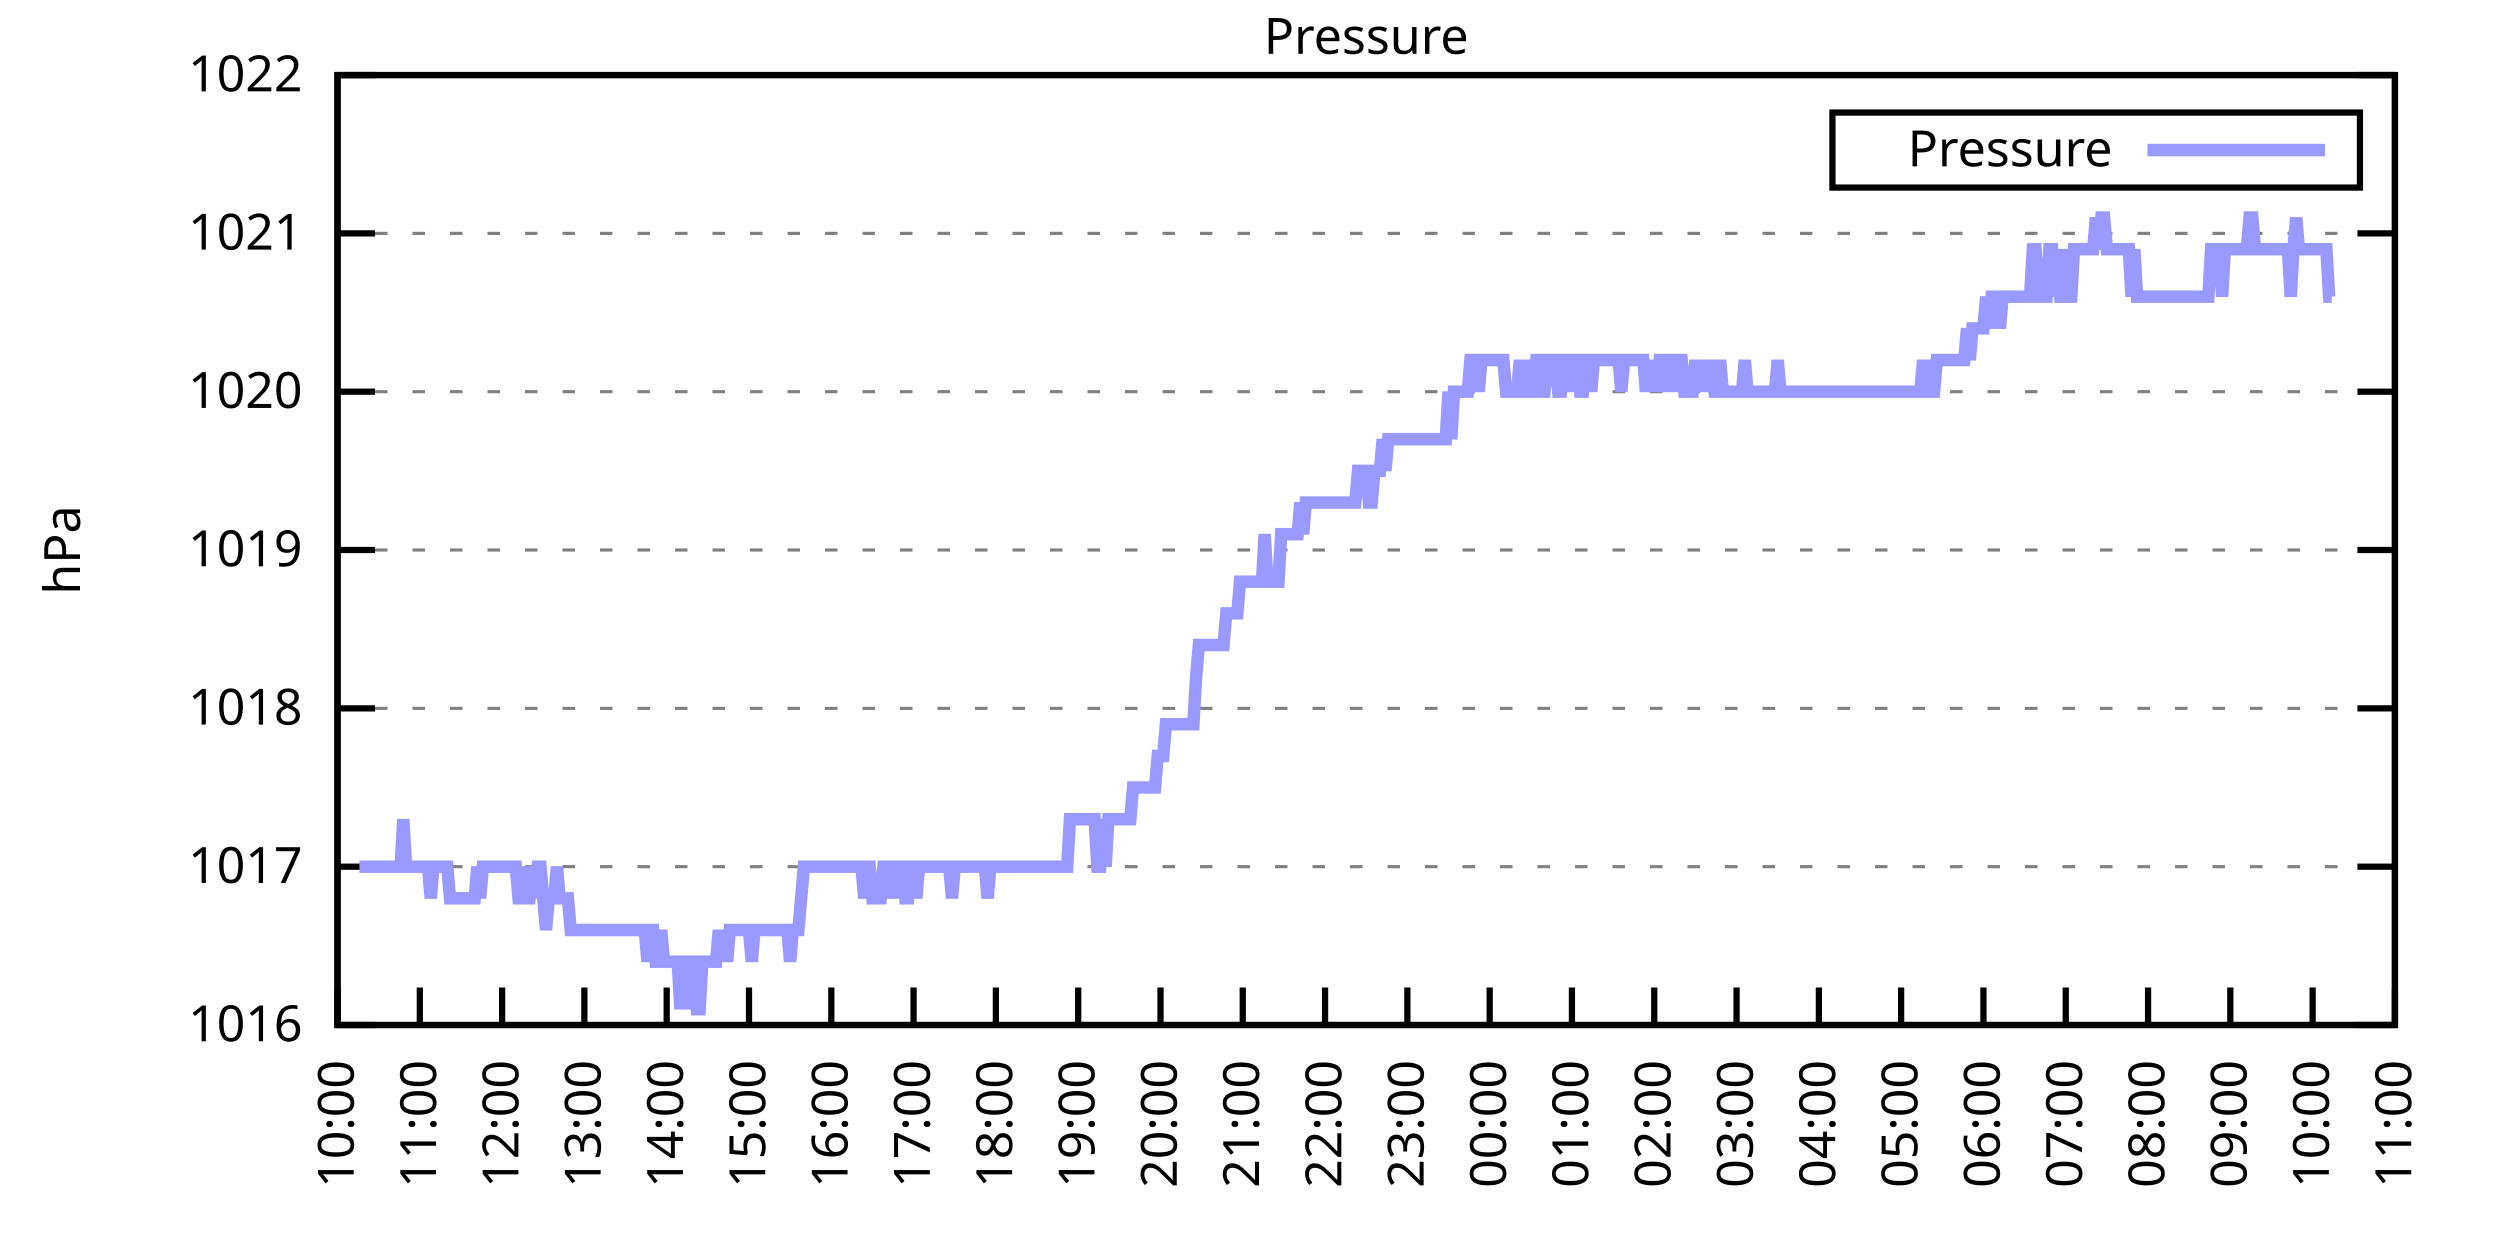
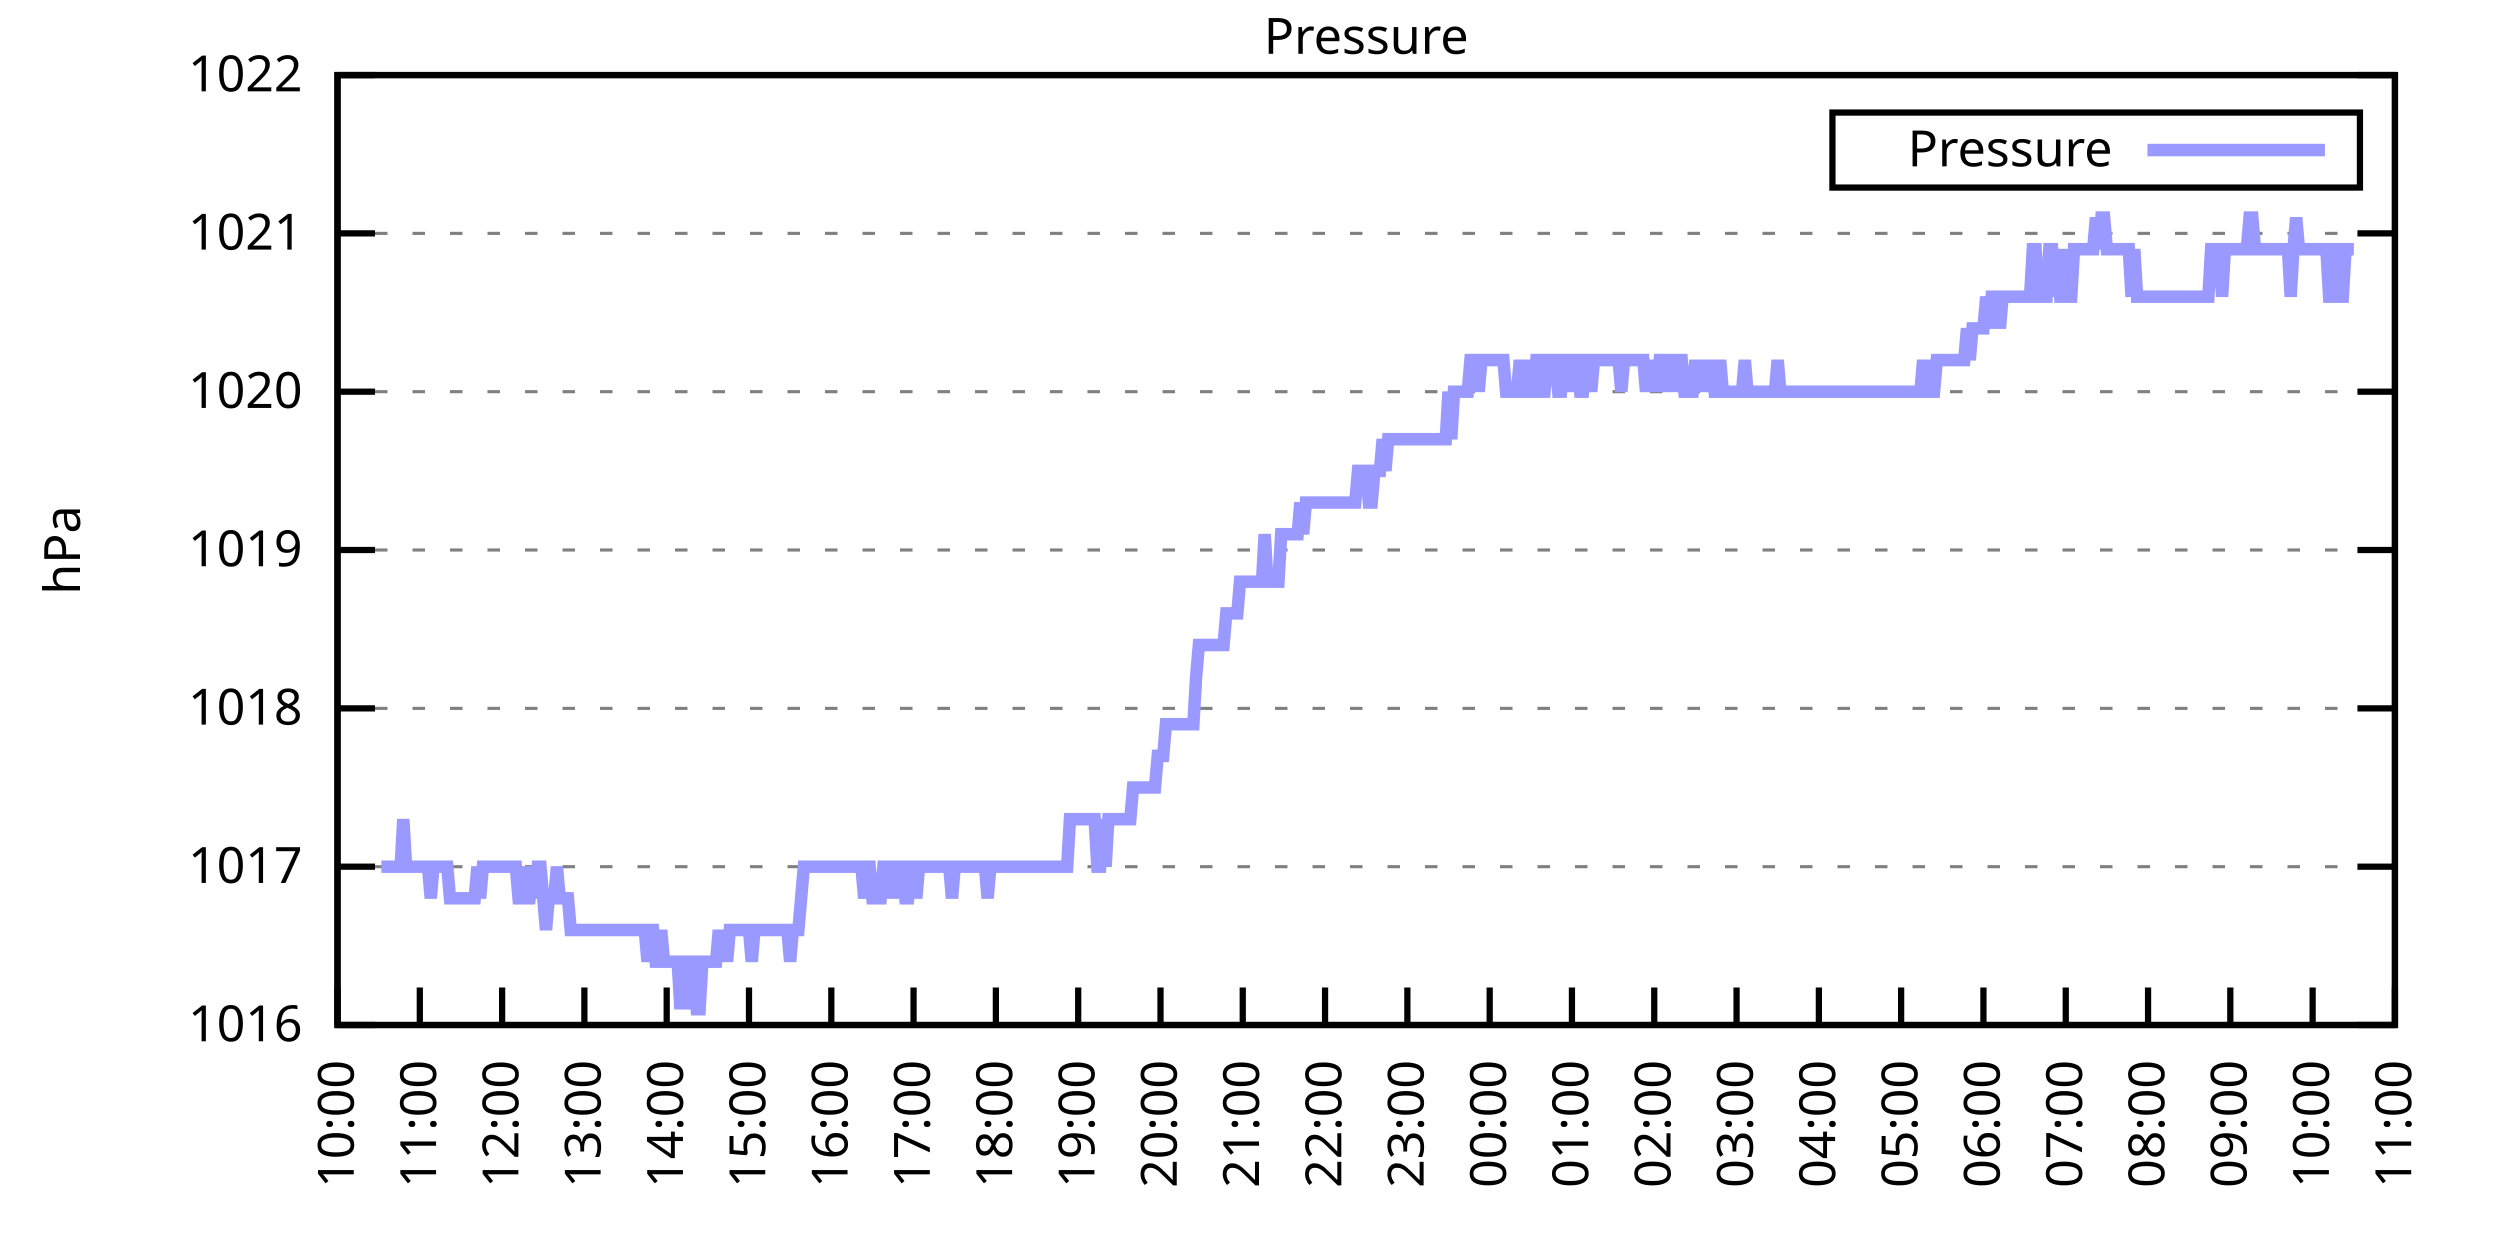
<svg xmlns="http://www.w3.org/2000/svg" xmlns:xlink="http://www.w3.org/1999/xlink" width="400" height="200" viewBox="0 0 400 200">
  <g id="gnuplot_canvas">
    <rect x="0" y="0" width="400" height="200" fill="none" />
    <defs>
      <circle id="gpDot" r="0.5" stroke-width="0.5" stroke="currentColor" />
      <path id="gpPt0" stroke-width="0.333" stroke="currentColor" d="M-1,0 h2 M0,-1 v2" />
      <path id="gpPt1" stroke-width="0.333" stroke="currentColor" d="M-1,-1 L1,1 M1,-1 L-1,1" />
      <path id="gpPt2" stroke-width="0.333" stroke="currentColor" d="M-1,0 L1,0 M0,-1 L0,1 M-1,-1 L1,1 M-1,1 L1,-1" />
      <rect id="gpPt3" stroke-width="0.333" stroke="currentColor" x="-1" y="-1" width="2" height="2" />
      <rect id="gpPt4" stroke-width="0.333" stroke="currentColor" fill="currentColor" x="-1" y="-1" width="2" height="2" />
      <circle id="gpPt5" stroke-width="0.333" stroke="currentColor" cx="0" cy="0" r="1" />
      <use xlink:href="#gpPt5" id="gpPt6" fill="currentColor" stroke="none" />
      <path id="gpPt7" stroke-width="0.333" stroke="currentColor" d="M0,-1.33 L-1.33,0.67 L1.33,0.67 z" />
      <use xlink:href="#gpPt7" id="gpPt8" fill="currentColor" stroke="none" />
      <use xlink:href="#gpPt7" id="gpPt9" stroke="currentColor" transform="rotate(180)" />
      <use xlink:href="#gpPt9" id="gpPt10" fill="currentColor" stroke="none" />
      <use xlink:href="#gpPt3" id="gpPt11" stroke="currentColor" transform="rotate(45)" />
      <use xlink:href="#gpPt11" id="gpPt12" fill="currentColor" stroke="none" />
      <path id="gpPt13" stroke-width="0.333" stroke="currentColor" d="M0,1.330 L1.265,0.411 L0.782,-1.067 L-0.782,-1.076 L-1.265,0.411 z" />
      <use xlink:href="#gpPt13" id="gpPt14" fill="currentColor" stroke="none" />
      <filter id="textbox" filterUnits="objectBoundingBox" x="0" y="0" height="1" width="1">
        <feFlood flood-color="white" flood-opacity="1" result="bgnd" />
        <feComposite in="SourceGraphic" in2="bgnd" operator="atop" />
      </filter>
      <filter id="greybox" filterUnits="objectBoundingBox" x="0" y="0" height="1" width="1">
        <feFlood flood-color="lightgrey" flood-opacity="1" result="grey" />
        <feComposite in="SourceGraphic" in2="grey" operator="atop" />
      </filter>
    </defs>
    <g fill="none" color="white" stroke="currentColor" stroke-width="1.00" stroke-linecap="butt" stroke-linejoin="miter">
</g>
    <g fill="none" color="black" stroke="currentColor" stroke-width="1.00" stroke-linecap="butt" stroke-linejoin="miter">
      <g stroke="none" shape-rendering="crispEdges">
        <polygon fill="rgb(255, 255, 255)" points="54.00,164.00 383.18,164.00 383.18,12.02 54.00,12.02 " />
      </g>
    </g>
    <g fill="none" color="black" stroke="currentColor" stroke-width="1.00" stroke-linecap="butt" stroke-linejoin="miter">
</g>
    <g fill="none" color="black" stroke="black" stroke-width="0.50" stroke-linecap="butt" stroke-linejoin="miter">
</g>
    <g fill="none" color="gray" stroke="currentColor" stroke-width="0.50" stroke-linecap="butt" stroke-linejoin="miter">
      <path stroke="gray" stroke-dasharray="2,4" class="gridline" d="M54.00,164.00 L383.19,164.00  " />
    </g>
    <g fill="none" color="gray" stroke="gray" stroke-width="1.00" stroke-linecap="butt" stroke-linejoin="miter">
</g>
    <g fill="none" color="black" stroke="currentColor" stroke-width="1.00" stroke-linecap="butt" stroke-linejoin="miter">
      <path stroke="black" d="M54.00,164.00 L60.00,164.00 M383.19,164.00 L377.19,164.00  " />
      <g transform="translate(48.40,166.60)" stroke="none" fill="black" font-family="Sans" font-size="8.00" text-anchor="end">
        <text>
          <tspan font-family="Sans"> 1016</tspan>
        </text>
      </g>
    </g>
    <g fill="none" color="black" stroke="currentColor" stroke-width="1.00" stroke-linecap="butt" stroke-linejoin="miter">
</g>
    <g fill="none" color="black" stroke="black" stroke-width="0.50" stroke-linecap="butt" stroke-linejoin="miter">
</g>
    <g fill="none" color="gray" stroke="currentColor" stroke-width="0.50" stroke-linecap="butt" stroke-linejoin="miter">
      <path stroke="gray" stroke-dasharray="2,4" class="gridline" d="M54.00,138.67 L383.19,138.67  " />
    </g>
    <g fill="none" color="gray" stroke="gray" stroke-width="1.00" stroke-linecap="butt" stroke-linejoin="miter">
</g>
    <g fill="none" color="black" stroke="currentColor" stroke-width="1.00" stroke-linecap="butt" stroke-linejoin="miter">
      <path stroke="black" d="M54.00,138.67 L60.00,138.67 M383.19,138.67 L377.19,138.67  " />
      <g transform="translate(48.40,141.27)" stroke="none" fill="black" font-family="Sans" font-size="8.00" text-anchor="end">
        <text>
          <tspan font-family="Sans"> 1017</tspan>
        </text>
      </g>
    </g>
    <g fill="none" color="black" stroke="currentColor" stroke-width="1.00" stroke-linecap="butt" stroke-linejoin="miter">
</g>
    <g fill="none" color="black" stroke="black" stroke-width="0.50" stroke-linecap="butt" stroke-linejoin="miter">
</g>
    <g fill="none" color="gray" stroke="currentColor" stroke-width="0.50" stroke-linecap="butt" stroke-linejoin="miter">
      <path stroke="gray" stroke-dasharray="2,4" class="gridline" d="M54.00,113.34 L383.19,113.34  " />
    </g>
    <g fill="none" color="gray" stroke="gray" stroke-width="1.00" stroke-linecap="butt" stroke-linejoin="miter">
</g>
    <g fill="none" color="black" stroke="currentColor" stroke-width="1.00" stroke-linecap="butt" stroke-linejoin="miter">
      <path stroke="black" d="M54.00,113.34 L60.00,113.34 M383.19,113.34 L377.19,113.34  " />
      <g transform="translate(48.40,115.94)" stroke="none" fill="black" font-family="Sans" font-size="8.00" text-anchor="end">
        <text>
          <tspan font-family="Sans"> 1018</tspan>
        </text>
      </g>
    </g>
    <g fill="none" color="black" stroke="currentColor" stroke-width="1.00" stroke-linecap="butt" stroke-linejoin="miter">
</g>
    <g fill="none" color="black" stroke="black" stroke-width="0.50" stroke-linecap="butt" stroke-linejoin="miter">
</g>
    <g fill="none" color="gray" stroke="currentColor" stroke-width="0.50" stroke-linecap="butt" stroke-linejoin="miter">
      <path stroke="gray" stroke-dasharray="2,4" class="gridline" d="M54.00,88.00 L383.19,88.00  " />
    </g>
    <g fill="none" color="gray" stroke="gray" stroke-width="1.00" stroke-linecap="butt" stroke-linejoin="miter">
</g>
    <g fill="none" color="black" stroke="currentColor" stroke-width="1.00" stroke-linecap="butt" stroke-linejoin="miter">
      <path stroke="black" d="M54.00,88.00 L60.00,88.00 M383.19,88.00 L377.19,88.00  " />
      <g transform="translate(48.40,90.60)" stroke="none" fill="black" font-family="Sans" font-size="8.00" text-anchor="end">
        <text>
          <tspan font-family="Sans"> 1019</tspan>
        </text>
      </g>
    </g>
    <g fill="none" color="black" stroke="currentColor" stroke-width="1.00" stroke-linecap="butt" stroke-linejoin="miter">
</g>
    <g fill="none" color="black" stroke="black" stroke-width="0.50" stroke-linecap="butt" stroke-linejoin="miter">
</g>
    <g fill="none" color="gray" stroke="currentColor" stroke-width="0.50" stroke-linecap="butt" stroke-linejoin="miter">
      <path stroke="gray" stroke-dasharray="2,4" class="gridline" d="M54.00,62.67 L383.19,62.67  " />
    </g>
    <g fill="none" color="gray" stroke="gray" stroke-width="1.00" stroke-linecap="butt" stroke-linejoin="miter">
</g>
    <g fill="none" color="black" stroke="currentColor" stroke-width="1.00" stroke-linecap="butt" stroke-linejoin="miter">
      <path stroke="black" d="M54.00,62.67 L60.00,62.67 M383.19,62.67 L377.19,62.67  " />
      <g transform="translate(48.40,65.27)" stroke="none" fill="black" font-family="Sans" font-size="8.00" text-anchor="end">
        <text>
          <tspan font-family="Sans"> 1020</tspan>
        </text>
      </g>
    </g>
    <g fill="none" color="black" stroke="currentColor" stroke-width="1.00" stroke-linecap="butt" stroke-linejoin="miter">
</g>
    <g fill="none" color="black" stroke="black" stroke-width="0.50" stroke-linecap="butt" stroke-linejoin="miter">
</g>
    <g fill="none" color="gray" stroke="currentColor" stroke-width="0.50" stroke-linecap="butt" stroke-linejoin="miter">
      <path stroke="gray" stroke-dasharray="2,4" class="gridline" d="M54.00,37.34 L383.19,37.34  " />
    </g>
    <g fill="none" color="gray" stroke="gray" stroke-width="1.00" stroke-linecap="butt" stroke-linejoin="miter">
</g>
    <g fill="none" color="black" stroke="currentColor" stroke-width="1.00" stroke-linecap="butt" stroke-linejoin="miter">
      <path stroke="black" d="M54.00,37.34 L60.00,37.34 M383.19,37.34 L377.19,37.34  " />
      <g transform="translate(48.40,39.94)" stroke="none" fill="black" font-family="Sans" font-size="8.00" text-anchor="end">
        <text>
          <tspan font-family="Sans"> 1021</tspan>
        </text>
      </g>
    </g>
    <g fill="none" color="black" stroke="currentColor" stroke-width="1.00" stroke-linecap="butt" stroke-linejoin="miter">
</g>
    <g fill="none" color="black" stroke="black" stroke-width="0.50" stroke-linecap="butt" stroke-linejoin="miter">
</g>
    <g fill="none" color="gray" stroke="currentColor" stroke-width="0.50" stroke-linecap="butt" stroke-linejoin="miter">
      <path stroke="gray" stroke-dasharray="2,4" class="gridline" d="M54.00,12.01 L383.19,12.01  " />
    </g>
    <g fill="none" color="gray" stroke="gray" stroke-width="1.00" stroke-linecap="butt" stroke-linejoin="miter">
</g>
    <g fill="none" color="black" stroke="currentColor" stroke-width="1.00" stroke-linecap="butt" stroke-linejoin="miter">
      <path stroke="black" d="M54.00,12.01 L60.00,12.01 M383.19,12.01 L377.19,12.01  " />
      <g transform="translate(48.40,14.61)" stroke="none" fill="black" font-family="Sans" font-size="8.00" text-anchor="end">
        <text>
          <tspan font-family="Sans"> 1022</tspan>
        </text>
      </g>
    </g>
    <g fill="none" color="black" stroke="currentColor" stroke-width="1.00" stroke-linecap="butt" stroke-linejoin="miter">
      <path stroke="black" d="M54.00,164.00 L54.00,158.00  " />
      <g transform="translate(56.60,169.60) rotate(270.00)" stroke="none" fill="black" font-family="Sans" font-size="8.00" text-anchor="end">
        <text>
          <tspan font-family="Sans">10:00</tspan>
        </text>
      </g>
    </g>
    <g fill="none" color="black" stroke="currentColor" stroke-width="1.00" stroke-linecap="butt" stroke-linejoin="miter">
      <path stroke="black" d="M67.17,164.00 L67.17,158.00  " />
      <g transform="translate(69.77,169.60) rotate(270.00)" stroke="none" fill="black" font-family="Sans" font-size="8.00" text-anchor="end">
        <text>
          <tspan font-family="Sans">11:00</tspan>
        </text>
      </g>
    </g>
    <g fill="none" color="black" stroke="currentColor" stroke-width="1.00" stroke-linecap="butt" stroke-linejoin="miter">
      <path stroke="black" d="M80.34,164.00 L80.34,158.00  " />
      <g transform="translate(82.94,169.60) rotate(270.00)" stroke="none" fill="black" font-family="Sans" font-size="8.00" text-anchor="end">
        <text>
          <tspan font-family="Sans">12:00</tspan>
        </text>
      </g>
    </g>
    <g fill="none" color="black" stroke="currentColor" stroke-width="1.00" stroke-linecap="butt" stroke-linejoin="miter">
      <path stroke="black" d="M93.50,164.00 L93.50,158.00  " />
      <g transform="translate(96.10,169.60) rotate(270.00)" stroke="none" fill="black" font-family="Sans" font-size="8.00" text-anchor="end">
        <text>
          <tspan font-family="Sans">13:00</tspan>
        </text>
      </g>
    </g>
    <g fill="none" color="black" stroke="currentColor" stroke-width="1.00" stroke-linecap="butt" stroke-linejoin="miter">
      <path stroke="black" d="M106.67,164.00 L106.67,158.00  " />
      <g transform="translate(109.27,169.60) rotate(270.00)" stroke="none" fill="black" font-family="Sans" font-size="8.00" text-anchor="end">
        <text>
          <tspan font-family="Sans">14:00</tspan>
        </text>
      </g>
    </g>
    <g fill="none" color="black" stroke="currentColor" stroke-width="1.00" stroke-linecap="butt" stroke-linejoin="miter">
      <path stroke="black" d="M119.84,164.00 L119.84,158.00  " />
      <g transform="translate(122.44,169.60) rotate(270.00)" stroke="none" fill="black" font-family="Sans" font-size="8.00" text-anchor="end">
        <text>
          <tspan font-family="Sans">15:00</tspan>
        </text>
      </g>
    </g>
    <g fill="none" color="black" stroke="currentColor" stroke-width="1.00" stroke-linecap="butt" stroke-linejoin="miter">
      <path stroke="black" d="M133.01,164.00 L133.01,158.00  " />
      <g transform="translate(135.61,169.60) rotate(270.00)" stroke="none" fill="black" font-family="Sans" font-size="8.00" text-anchor="end">
        <text>
          <tspan font-family="Sans">16:00</tspan>
        </text>
      </g>
    </g>
    <g fill="none" color="black" stroke="currentColor" stroke-width="1.00" stroke-linecap="butt" stroke-linejoin="miter">
      <path stroke="black" d="M146.17,164.00 L146.17,158.00  " />
      <g transform="translate(148.77,169.60) rotate(270.00)" stroke="none" fill="black" font-family="Sans" font-size="8.00" text-anchor="end">
        <text>
          <tspan font-family="Sans">17:00</tspan>
        </text>
      </g>
    </g>
    <g fill="none" color="black" stroke="currentColor" stroke-width="1.00" stroke-linecap="butt" stroke-linejoin="miter">
      <path stroke="black" d="M159.34,164.00 L159.34,158.00  " />
      <g transform="translate(161.94,169.60) rotate(270.00)" stroke="none" fill="black" font-family="Sans" font-size="8.00" text-anchor="end">
        <text>
          <tspan font-family="Sans">18:00</tspan>
        </text>
      </g>
    </g>
    <g fill="none" color="black" stroke="currentColor" stroke-width="1.00" stroke-linecap="butt" stroke-linejoin="miter">
      <path stroke="black" d="M172.51,164.00 L172.51,158.00  " />
      <g transform="translate(175.11,169.60) rotate(270.00)" stroke="none" fill="black" font-family="Sans" font-size="8.00" text-anchor="end">
        <text>
          <tspan font-family="Sans">19:00</tspan>
        </text>
      </g>
    </g>
    <g fill="none" color="black" stroke="currentColor" stroke-width="1.00" stroke-linecap="butt" stroke-linejoin="miter">
      <path stroke="black" d="M185.68,164.00 L185.68,158.00  " />
      <g transform="translate(188.28,169.60) rotate(270.00)" stroke="none" fill="black" font-family="Sans" font-size="8.00" text-anchor="end">
        <text>
          <tspan font-family="Sans">20:00</tspan>
        </text>
      </g>
    </g>
    <g fill="none" color="black" stroke="currentColor" stroke-width="1.00" stroke-linecap="butt" stroke-linejoin="miter">
      <path stroke="black" d="M198.84,164.00 L198.84,158.00  " />
      <g transform="translate(201.44,169.60) rotate(270.00)" stroke="none" fill="black" font-family="Sans" font-size="8.00" text-anchor="end">
        <text>
          <tspan font-family="Sans">21:00</tspan>
        </text>
      </g>
    </g>
    <g fill="none" color="black" stroke="currentColor" stroke-width="1.00" stroke-linecap="butt" stroke-linejoin="miter">
      <path stroke="black" d="M212.01,164.00 L212.01,158.00  " />
      <g transform="translate(214.61,169.60) rotate(270.00)" stroke="none" fill="black" font-family="Sans" font-size="8.00" text-anchor="end">
        <text>
          <tspan font-family="Sans">22:00</tspan>
        </text>
      </g>
    </g>
    <g fill="none" color="black" stroke="currentColor" stroke-width="1.00" stroke-linecap="butt" stroke-linejoin="miter">
      <path stroke="black" d="M225.18,164.00 L225.18,158.00  " />
      <g transform="translate(227.78,169.60) rotate(270.00)" stroke="none" fill="black" font-family="Sans" font-size="8.00" text-anchor="end">
        <text>
          <tspan font-family="Sans">23:00</tspan>
        </text>
      </g>
    </g>
    <g fill="none" color="black" stroke="currentColor" stroke-width="1.00" stroke-linecap="butt" stroke-linejoin="miter">
      <path stroke="black" d="M238.35,164.00 L238.35,158.00  " />
      <g transform="translate(240.95,169.60) rotate(270.00)" stroke="none" fill="black" font-family="Sans" font-size="8.00" text-anchor="end">
        <text>
          <tspan font-family="Sans">00:00</tspan>
        </text>
      </g>
    </g>
    <g fill="none" color="black" stroke="currentColor" stroke-width="1.00" stroke-linecap="butt" stroke-linejoin="miter">
      <path stroke="black" d="M251.51,164.00 L251.51,158.00  " />
      <g transform="translate(254.11,169.60) rotate(270.00)" stroke="none" fill="black" font-family="Sans" font-size="8.00" text-anchor="end">
        <text>
          <tspan font-family="Sans">01:00</tspan>
        </text>
      </g>
    </g>
    <g fill="none" color="black" stroke="currentColor" stroke-width="1.00" stroke-linecap="butt" stroke-linejoin="miter">
      <path stroke="black" d="M264.68,164.00 L264.68,158.00  " />
      <g transform="translate(267.28,169.60) rotate(270.00)" stroke="none" fill="black" font-family="Sans" font-size="8.00" text-anchor="end">
        <text>
          <tspan font-family="Sans">02:00</tspan>
        </text>
      </g>
    </g>
    <g fill="none" color="black" stroke="currentColor" stroke-width="1.00" stroke-linecap="butt" stroke-linejoin="miter">
      <path stroke="black" d="M277.85,164.00 L277.85,158.00  " />
      <g transform="translate(280.45,169.60) rotate(270.00)" stroke="none" fill="black" font-family="Sans" font-size="8.00" text-anchor="end">
        <text>
          <tspan font-family="Sans">03:00</tspan>
        </text>
      </g>
    </g>
    <g fill="none" color="black" stroke="currentColor" stroke-width="1.00" stroke-linecap="butt" stroke-linejoin="miter">
      <path stroke="black" d="M291.02,164.00 L291.02,158.00  " />
      <g transform="translate(293.62,169.60) rotate(270.00)" stroke="none" fill="black" font-family="Sans" font-size="8.00" text-anchor="end">
        <text>
          <tspan font-family="Sans">04:00</tspan>
        </text>
      </g>
    </g>
    <g fill="none" color="black" stroke="currentColor" stroke-width="1.00" stroke-linecap="butt" stroke-linejoin="miter">
      <path stroke="black" d="M304.18,164.00 L304.18,158.00  " />
      <g transform="translate(306.78,169.60) rotate(270.00)" stroke="none" fill="black" font-family="Sans" font-size="8.00" text-anchor="end">
        <text>
          <tspan font-family="Sans">05:00</tspan>
        </text>
      </g>
    </g>
    <g fill="none" color="black" stroke="currentColor" stroke-width="1.00" stroke-linecap="butt" stroke-linejoin="miter">
      <path stroke="black" d="M317.35,164.00 L317.35,158.00  " />
      <g transform="translate(319.95,169.60) rotate(270.00)" stroke="none" fill="black" font-family="Sans" font-size="8.00" text-anchor="end">
        <text>
          <tspan font-family="Sans">06:00</tspan>
        </text>
      </g>
    </g>
    <g fill="none" color="black" stroke="currentColor" stroke-width="1.00" stroke-linecap="butt" stroke-linejoin="miter">
      <path stroke="black" d="M330.52,164.00 L330.52,158.00  " />
      <g transform="translate(333.12,169.60) rotate(270.00)" stroke="none" fill="black" font-family="Sans" font-size="8.00" text-anchor="end">
        <text>
          <tspan font-family="Sans">07:00</tspan>
        </text>
      </g>
    </g>
    <g fill="none" color="black" stroke="currentColor" stroke-width="1.00" stroke-linecap="butt" stroke-linejoin="miter">
      <path stroke="black" d="M343.69,164.00 L343.69,158.00  " />
      <g transform="translate(346.29,169.60) rotate(270.00)" stroke="none" fill="black" font-family="Sans" font-size="8.00" text-anchor="end">
        <text>
          <tspan font-family="Sans">08:00</tspan>
        </text>
      </g>
    </g>
    <g fill="none" color="black" stroke="currentColor" stroke-width="1.00" stroke-linecap="butt" stroke-linejoin="miter">
      <path stroke="black" d="M356.85,164.00 L356.85,158.00  " />
      <g transform="translate(359.45,169.60) rotate(270.00)" stroke="none" fill="black" font-family="Sans" font-size="8.00" text-anchor="end">
        <text>
          <tspan font-family="Sans">09:00</tspan>
        </text>
      </g>
    </g>
    <g fill="none" color="black" stroke="currentColor" stroke-width="1.00" stroke-linecap="butt" stroke-linejoin="miter">
      <path stroke="black" d="M370.02,164.00 L370.02,158.00  " />
      <g transform="translate(372.62,169.60) rotate(270.00)" stroke="none" fill="black" font-family="Sans" font-size="8.00" text-anchor="end">
        <text>
          <tspan font-family="Sans">10:00</tspan>
        </text>
      </g>
    </g>
    <g fill="none" color="black" stroke="currentColor" stroke-width="1.00" stroke-linecap="butt" stroke-linejoin="miter">
      <path stroke="black" d="M383.19,164.00 L383.19,158.00  " />
      <g transform="translate(385.79,169.60) rotate(270.00)" stroke="none" fill="black" font-family="Sans" font-size="8.00" text-anchor="end">
        <text>
          <tspan font-family="Sans">11:00</tspan>
        </text>
      </g>
    </g>
    <g fill="none" color="black" stroke="currentColor" stroke-width="1.00" stroke-linecap="butt" stroke-linejoin="miter">
</g>
    <g fill="none" color="black" stroke="currentColor" stroke-width="1.00" stroke-linecap="butt" stroke-linejoin="miter">
      <path stroke="black" d="M54.00,12.01 L54.00,164.00 L383.19,164.00 L383.19,12.01 L54.00,12.01 Z  " />
    </g>
    <g fill="none" color="black" stroke="currentColor" stroke-width="1.00" stroke-linecap="butt" stroke-linejoin="miter">
</g>
    <g fill="none" color="black" stroke="currentColor" stroke-width="1.00" stroke-linecap="butt" stroke-linejoin="miter">
      <path stroke="black" d="M293.19,30.01 L293.19,18.01 L377.59,18.01 L377.59,30.01 L293.19,30.01 Z  " />
    </g>
    <g id="Pressure_plot_1">
      <g fill="none" color="white" stroke="black" stroke-width="2.00" stroke-linecap="butt" stroke-linejoin="miter">
</g>
      <g fill="none" color="black" stroke="currentColor" stroke-width="2.00" stroke-linecap="butt" stroke-linejoin="miter">
        <g transform="translate(337.99,26.61)" stroke="none" fill="black" font-family="Sans" font-size="8.00" text-anchor="end">
          <text>
            <tspan font-family="Sans">Pressure</tspan>
          </text>
        </g>
      </g>
      <g fill="none" color="black" stroke="currentColor" stroke-width="2.00" stroke-linecap="butt" stroke-linejoin="miter">
-         <path stroke="rgb(153, 153, 255)" d="M343.59,24.01 L371.99,24.01 M57.51,138.67 L57.95,138.67 L58.39,138.67 L58.83,138.67 L59.27,138.67 L59.71,138.67   L60.14,138.67 L60.58,138.67 L61.02,138.67 L61.46,138.67 L61.90,138.67 L62.34,138.67 L62.78,138.67 L63.22,138.67   L63.66,138.67 L64.10,138.67 L64.53,131.07 L64.97,138.67 L65.41,138.67 L65.85,138.67 L66.29,138.67 L66.73,138.67   L67.17,138.67 L67.61,138.67 L68.05,138.67 L68.48,138.67 L68.92,143.73 L69.36,138.67 L69.80,138.67 L70.24,138.67   L70.68,138.67 L71.12,138.67 L71.56,138.67 L72.00,143.73 L72.43,143.73 L72.87,143.73 L73.31,143.73 L73.75,143.73   L74.19,143.73 L74.63,143.73 L75.07,143.73 L75.51,143.73 L75.95,143.73 L76.38,138.67 L76.82,143.73 L77.26,138.67   L77.70,138.67 L78.14,138.67 L78.58,138.67 L79.02,138.67 L79.46,138.67 L79.90,138.67 L80.34,138.67 L80.77,138.67   L81.21,138.67 L81.65,138.67 L82.09,138.67 L82.53,138.67 L82.97,143.73 L83.41,143.73 L83.85,138.67 L84.29,143.73   L84.72,143.73 L85.16,138.67 L85.60,143.73 L86.04,138.67 L86.48,138.67 L86.92,143.73 L87.36,148.80 L87.80,143.73   L88.24,143.73 L88.67,143.73 L89.11,138.67 L89.55,143.73 L89.99,143.73 L90.43,143.73 L90.87,143.73 L91.31,148.80   L91.75,148.80 L92.19,148.80 L92.62,148.80 L93.06,148.80 L93.50,148.80 L93.94,148.80 L94.38,148.80 L94.82,148.80   L95.26,148.80 L95.70,148.80 L96.14,148.80 L96.58,148.80 L97.01,148.80 L97.45,148.80 L97.89,148.80 L98.33,148.80   L98.77,148.80 L99.21,148.80 L99.65,148.80 L100.09,148.80 L100.53,148.80 L100.96,148.80 L101.40,148.80 L101.84,148.80   L102.28,148.80 L102.72,148.80 L103.16,148.80 L103.60,153.87 L104.04,148.80 L104.48,148.80 L104.91,153.87 L105.35,153.87   L105.79,148.80 L106.23,153.87 L106.67,153.87 L107.11,153.87 L107.55,153.87 L107.99,153.87 L108.43,153.87 L108.87,161.47   L109.30,153.87 L109.74,161.47 L110.18,153.87 L110.62,153.87 L111.06,153.87 L111.50,161.47 L111.94,161.47 L112.38,153.87   L112.82,153.87 L113.25,153.87 L113.69,153.87 L114.13,153.87 L114.57,153.87 L115.01,148.80 L115.45,153.87 L115.89,148.80   L116.33,153.87 L116.77,148.80 L117.20,148.80 L117.64,148.80 L118.08,148.80 L118.52,148.80 L118.96,148.80 L119.40,148.80   L119.84,148.80 L120.28,153.87 L120.72,148.80 L121.15,148.80 L121.59,148.80 L122.03,148.80 L122.47,148.80 L122.91,148.80   L123.35,148.80 L123.79,148.80 L124.23,148.80 L124.67,148.80 L125.11,148.80 L125.54,148.80 L125.98,148.80 L126.42,153.87   L126.86,148.80 L127.30,148.80 L127.74,148.80 L128.18,143.73 L128.62,138.67 L129.06,138.67 L129.49,138.67 L129.93,138.67   L130.37,138.67 L130.81,138.67 L131.25,138.67 L131.69,138.67 L132.13,138.67 L132.57,138.67 L133.01,138.67 L133.44,138.67   L133.88,138.67 L134.32,138.67 L134.76,138.67 L135.20,138.67 L135.64,138.67 L136.08,138.67 L136.52,138.67 L136.96,138.67   L137.39,138.67 L137.83,138.67 L138.27,143.73 L138.71,138.67 L139.15,138.67 L139.59,143.73 L140.03,143.73 L140.47,143.73   L140.91,143.73 L141.35,138.67 L141.78,138.67 L142.22,143.73 L142.66,138.67 L143.10,138.67 L143.54,143.73 L143.98,138.67   L144.42,138.67 L144.86,143.73 L145.30,143.73 L145.73,138.67 L146.17,138.67 L146.61,143.73 L147.05,138.67 L147.49,138.67   L147.93,138.67 L148.37,138.67 L148.81,138.67 L149.25,138.67 L149.68,138.67 L150.12,138.67 L150.56,138.67 L151.00,138.67   L151.44,138.67 L151.88,138.67 L152.32,143.73 L152.76,138.67 L153.20,138.67 L153.63,138.67 L154.07,138.67 L154.51,138.67   L154.95,138.67 L155.39,138.67 L155.83,138.67 L156.27,138.67 L156.71,138.67 L157.15,138.67 L157.59,138.67 L158.02,143.73   L158.46,138.67 L158.90,138.67 L159.34,138.67 L159.78,138.67 L160.22,138.67 L160.66,138.67 L161.10,138.67 L161.54,138.67   L161.97,138.67 L162.41,138.67 L162.85,138.67 L163.29,138.67 L163.73,138.67 L164.17,138.67 L164.61,138.67 L165.05,138.67   L165.49,138.67 L165.92,138.67 L166.36,138.67 L166.80,138.67 L167.24,138.67 L167.68,138.67 L168.12,138.67 L168.56,138.67   L169.00,138.67 L169.44,138.67 L169.87,138.67 L170.31,138.67 L170.75,138.67 L171.19,131.07 L171.63,131.07 L172.07,131.07   L172.51,131.07 L172.95,131.07 L173.39,131.07 L173.83,131.07 L174.26,131.07 L174.70,131.07 L175.14,131.07 L175.58,138.67   L176.02,138.67 L176.46,131.07 L176.90,138.67 L177.34,131.07 L177.78,131.07 L178.21,131.07 L178.65,131.07 L179.09,131.07   L179.53,131.07 L179.97,131.07 L180.41,131.07 L180.85,131.07 L181.29,126.00 L181.73,126.00 L182.16,126.00 L182.60,126.00   L183.04,126.00 L183.48,126.00 L183.92,126.00 L184.36,126.00 L184.80,126.00 L185.24,120.94 L185.68,120.94 L186.11,120.94   L186.55,115.87 L186.99,115.87 L187.43,115.87 L187.87,115.87 L188.31,115.87 L188.75,115.87 L189.19,115.87 L189.63,115.87   L190.07,115.87 L190.50,115.87 L190.94,115.87 L191.38,108.27 L191.82,103.20 L192.26,103.20 L192.70,103.20 L193.14,103.20   L193.58,103.20 L194.02,103.20 L194.45,103.20 L194.89,103.20 L195.33,103.20 L195.77,103.20 L196.21,98.14 L196.65,98.14   L197.09,98.14 L197.53,98.14 L197.97,98.14 L198.40,93.07 L198.84,93.07 L199.28,93.07 L199.72,93.07 L200.16,93.07   L200.60,93.07 L201.04,93.07 L201.48,93.07 L201.92,93.07 L202.35,85.47 L202.79,93.07 L203.23,93.07 L203.67,93.07   L204.11,93.07 L204.55,93.07 L204.99,85.47 L205.43,85.47 L205.87,85.47 L206.31,85.47 L206.74,85.47 L207.18,85.47   L207.62,85.47 L208.06,80.41 L208.50,85.47 L208.94,80.41 L209.38,80.41 L209.82,80.41 L210.26,80.41 L210.69,80.41   L211.13,80.41 L211.57,80.41 L212.01,80.41 L212.45,80.41 L212.89,80.41 L213.33,80.41 L213.77,80.41 L214.21,80.41   L214.64,80.41 L215.08,80.41 L215.52,80.41 L215.96,80.41 L216.40,80.41 L216.84,80.41 L217.28,75.34 L217.72,75.34   L218.16,75.34 L218.60,75.34 L219.03,80.41 L219.47,80.41 L219.91,75.34 L220.35,75.34 L220.79,75.34 L221.23,70.27   L221.67,75.34 L222.11,70.27 L222.55,70.27 L222.98,70.27 L223.42,70.27 L223.86,70.27 L224.30,70.27 L224.74,70.27   L225.18,70.27 L225.62,70.27 L226.06,70.27 L226.50,70.27 L226.93,70.27 L227.37,70.27 L227.81,70.27 L228.25,70.27   L228.69,70.27 L229.13,70.27 L229.57,70.27 L230.01,70.27 L230.45,70.27 L230.88,70.27 L231.32,70.27 L231.76,62.67   L232.20,70.27 L232.64,62.67 L233.08,62.67 L233.52,62.67 L233.96,62.67 L234.40,62.67 L234.84,62.67 L235.27,57.61   L235.71,57.61 L236.15,57.61 L236.59,62.67 L237.03,57.61 L237.47,57.61 L237.91,57.61 L238.35,57.61 L238.79,57.61   L239.22,57.61 L239.66,57.61 L240.10,57.61 L240.54,57.61 L240.98,62.67 L241.42,62.67 L241.86,62.67 L242.30,62.67   L242.74,62.67 L243.17,57.61 L243.61,62.67 L244.05,62.67 L244.49,57.61 L244.93,62.67 L245.37,62.67 L245.81,57.61   L246.25,57.61 L246.69,62.67 L247.12,62.67 L247.56,57.61 L248.00,57.61 L248.44,57.61 L248.88,57.61 L249.32,62.67   L249.76,62.67 L250.20,57.61 L250.64,57.61 L251.08,62.67 L251.51,57.61 L251.95,57.61 L252.39,57.61 L252.83,62.67   L253.27,62.67 L253.71,57.61 L254.15,57.61 L254.59,62.67 L255.03,57.61 L255.46,57.61 L255.90,57.61 L256.34,57.61   L256.78,57.61 L257.22,57.61 L257.66,57.61 L258.10,57.61 L258.54,57.61 L258.98,57.61 L259.41,62.67 L259.85,57.61   L260.29,57.61 L260.73,57.61 L261.17,57.61 L261.61,57.61 L262.05,57.61 L262.49,57.61 L262.93,57.61 L263.36,62.67   L263.80,57.61 L264.24,62.67 L264.68,57.61 L265.12,62.67 L265.56,57.61 L266.00,57.61 L266.44,62.67 L266.88,57.61   L267.32,57.61 L267.75,57.61 L268.19,62.67 L268.63,57.61 L269.07,57.61 L269.51,62.67 L269.95,62.67 L270.39,62.67   L270.83,62.67 L271.27,57.61 L271.70,62.67 L272.14,57.61 L272.58,62.67 L273.02,57.61 L273.46,62.67 L273.90,57.61   L274.34,62.67 L274.78,62.67 L275.22,57.61 L275.65,62.67 L276.09,62.67 L276.53,62.67 L276.97,62.67 L277.41,62.67   L277.85,62.67 L278.29,62.67 L278.73,62.67 L279.17,57.61 L279.60,62.67 L280.04,62.67 L280.48,62.67 L280.92,62.67   L281.36,62.67 L281.80,62.67 L282.24,62.67 L282.68,62.67 L283.12,62.67 L283.56,62.67 L283.99,62.67 L284.43,57.61   L284.87,62.67 L285.31,62.67 L285.75,62.67 L286.19,62.67 L286.63,62.67 L287.07,62.67 L287.51,62.67 L287.94,62.67   L288.38,62.67 L288.82,62.67 L289.26,62.67 L289.70,62.67 L290.14,62.67 L290.58,62.67 L291.02,62.67 L291.46,62.67   L291.89,62.67 L292.33,62.67 L292.77,62.67 L293.21,62.67 L293.65,62.67 L294.09,62.67 L294.53,62.67 L294.97,62.67   L295.41,62.67 L295.84,62.67 L296.28,62.67 L296.72,62.67 L297.16,62.67 L297.60,62.67 L298.04,62.67 L298.48,62.67   L298.92,62.67 L299.36,62.67 L299.80,62.67 L300.23,62.67 L300.67,62.67 L301.11,62.67 L301.55,62.67 L301.99,62.67   L302.43,62.67 L302.87,62.67 L303.31,62.67 L303.75,62.67 L304.18,62.67 L304.62,62.67 L305.06,62.67 L305.50,62.67   L305.94,62.67 L306.38,62.67 L306.82,62.67 L307.26,62.67 L307.70,57.61 L308.13,62.67 L308.57,57.61 L309.01,62.67   L309.45,62.67 L309.89,57.61 L310.33,57.61 L310.77,57.61 L311.21,57.61 L311.65,57.61 L312.08,57.61 L312.52,57.61   L312.96,57.61 L313.40,57.61 L313.84,57.61 L314.28,57.61 L314.72,52.54 L315.16,57.61 L315.60,52.54 L316.04,52.54   L316.47,52.54 L316.91,52.54 L317.35,52.54 L317.79,47.47 L318.23,52.54 L318.67,47.47 L319.11,47.47 L319.55,47.47   L319.99,52.54 L320.42,47.47 L320.86,47.47 L321.30,47.47 L321.74,47.47 L322.18,47.47 L322.62,47.47 L323.06,47.47   L323.50,47.47 L323.94,47.47 L324.37,47.47 L324.81,47.47 L325.25,39.87 L325.69,39.87 L326.13,47.47 L326.57,47.47   L327.01,47.47 L327.45,47.47 L327.89,39.87 L328.33,39.87 L328.76,47.47 L329.20,39.87 L329.64,47.47 L330.08,47.47   L330.52,39.87 L330.96,47.47 L331.40,47.47 L331.84,39.87 L332.28,39.87 L332.71,39.87 L333.15,39.87 L333.59,39.87   L334.03,39.87 L334.47,39.87 L334.91,39.87 L335.35,34.81 L335.79,39.87 L336.23,34.81 L336.66,34.81 L337.10,39.87   L337.54,39.87 L337.98,39.87 L338.42,39.87 L338.86,39.87 L339.30,39.87 L339.74,39.87 L340.18,39.87 L340.61,39.87   L341.05,47.47 L341.49,39.87 L341.93,47.47 L342.37,47.47 L342.81,47.47 L343.25,47.47 L343.69,47.47 L344.13,47.47   L344.57,47.47 L345.00,47.47 L345.44,47.47 L345.88,47.47 L346.32,47.47 L346.76,47.47 L347.20,47.47 L347.64,47.47   L348.08,47.47 L348.52,47.47 L348.95,47.47 L349.39,47.47 L349.83,47.47 L350.27,47.47 L350.71,47.47 L351.15,47.47   L351.59,47.47 L352.03,47.47 L352.47,47.47 L352.90,47.47 L353.34,47.47 L353.78,39.87 L354.22,39.87 L354.66,39.87   L355.10,39.87 L355.54,47.47 L355.98,39.87 L356.42,39.87 L356.85,39.87 L357.29,39.87 L357.73,39.87 L358.17,39.87   L358.61,39.87 L359.05,39.87 L359.49,39.87 L359.93,34.81 L360.37,34.81 L360.81,39.87 L361.24,39.87 L361.68,39.87   L362.12,39.87 L362.56,39.87 L363.00,39.87 L363.44,39.87 L363.88,39.87 L364.32,39.87 L364.76,39.87 L365.19,39.87   L365.63,39.87 L366.07,39.87 L366.51,47.47 L366.95,39.87 L367.39,34.81 L367.83,39.87 L368.27,39.87 L368.71,39.87   L369.14,39.87 L369.58,39.87 L370.02,39.87 L370.46,39.87 L370.90,39.87 L371.34,39.87 L371.78,39.87 L372.22,39.87   L372.66,47.47 L373.09,47.47  " />
+         <path stroke="rgb(153, 153, 255)" d="M343.59,24.01 L371.99,24.01 M61.02,138.67 L61.46,138.67 L61.90,138.67 L62.34,138.67 L62.78,138.67 L63.22,138.67   L63.66,138.67 L64.10,138.67 L64.53,131.07 L64.97,138.67 L65.41,138.67 L65.85,138.67 L66.29,138.67 L66.73,138.67   L67.17,138.67 L67.61,138.67 L68.05,138.67 L68.48,138.67 L68.92,143.73 L69.36,138.67 L69.80,138.67 L70.24,138.67   L70.68,138.67 L71.12,138.67 L71.56,138.67 L72.00,143.73 L72.43,143.73 L72.87,143.73 L73.31,143.73 L73.75,143.73   L74.19,143.73 L74.63,143.73 L75.07,143.73 L75.51,143.73 L75.95,143.73 L76.38,138.67 L76.82,143.73 L77.26,138.67   L77.70,138.67 L78.14,138.67 L78.58,138.67 L79.02,138.67 L79.46,138.67 L79.90,138.67 L80.34,138.67 L80.77,138.67   L81.21,138.67 L81.65,138.67 L82.09,138.67 L82.53,138.67 L82.97,143.73 L83.41,143.73 L83.85,138.67 L84.29,143.73   L84.72,143.73 L85.16,138.67 L85.60,143.73 L86.04,138.67 L86.48,138.67 L86.92,143.73 L87.36,148.80 L87.80,143.73   L88.24,143.73 L88.67,143.73 L89.11,138.67 L89.55,143.73 L89.99,143.73 L90.43,143.73 L90.87,143.73 L91.31,148.80   L91.75,148.80 L92.19,148.80 L92.62,148.80 L93.06,148.80 L93.50,148.80 L93.94,148.80 L94.38,148.80 L94.82,148.80   L95.26,148.80 L95.70,148.80 L96.14,148.80 L96.58,148.80 L97.01,148.80 L97.45,148.80 L97.89,148.80 L98.33,148.80   L98.77,148.80 L99.21,148.80 L99.65,148.80 L100.09,148.80 L100.53,148.80 L100.96,148.80 L101.40,148.80 L101.84,148.80   L102.28,148.80 L102.72,148.80 L103.16,148.80 L103.60,153.87 L104.04,148.80 L104.48,148.80 L104.91,153.87 L105.35,153.87   L105.79,148.80 L106.23,153.87 L106.67,153.87 L107.11,153.87 L107.55,153.87 L107.99,153.87 L108.43,153.87 L108.87,161.47   L109.30,153.87 L109.74,161.47 L110.18,153.87 L110.62,153.87 L111.06,153.87 L111.50,161.47 L111.94,161.47 L112.38,153.87   L112.82,153.87 L113.25,153.87 L113.69,153.87 L114.13,153.87 L114.57,153.87 L115.01,148.80 L115.45,153.87 L115.89,148.80   L116.33,153.87 L116.77,148.80 L117.20,148.80 L117.64,148.80 L118.08,148.80 L118.52,148.80 L118.96,148.80 L119.40,148.80   L119.84,148.80 L120.28,153.87 L120.72,148.80 L121.15,148.80 L121.59,148.80 L122.03,148.80 L122.47,148.80 L122.91,148.80   L123.35,148.80 L123.79,148.80 L124.23,148.80 L124.67,148.80 L125.11,148.80 L125.54,148.80 L125.98,148.80 L126.42,153.87   L126.86,148.80 L127.30,148.80 L127.74,148.80 L128.18,143.73 L128.62,138.67 L129.06,138.67 L129.49,138.67 L129.93,138.67   L130.37,138.67 L130.81,138.67 L131.25,138.67 L131.69,138.67 L132.13,138.67 L132.57,138.67 L133.01,138.67 L133.44,138.67   L133.88,138.67 L134.32,138.67 L134.76,138.67 L135.20,138.67 L135.64,138.67 L136.08,138.67 L136.52,138.67 L136.96,138.67   L137.39,138.67 L137.83,138.67 L138.27,143.73 L138.71,138.67 L139.15,138.67 L139.59,143.73 L140.03,143.73 L140.47,143.73   L140.91,143.73 L141.35,138.67 L141.78,138.67 L142.22,143.73 L142.66,138.67 L143.10,138.67 L143.54,143.73 L143.98,138.67   L144.42,138.67 L144.86,143.73 L145.30,143.73 L145.73,138.67 L146.17,138.67 L146.61,143.73 L147.05,138.67 L147.49,138.67   L147.93,138.67 L148.37,138.67 L148.81,138.67 L149.25,138.67 L149.68,138.67 L150.12,138.67 L150.56,138.67 L151.00,138.67   L151.44,138.67 L151.88,138.67 L152.32,143.73 L152.76,138.67 L153.20,138.67 L153.63,138.67 L154.07,138.67 L154.51,138.67   L154.95,138.67 L155.39,138.67 L155.83,138.67 L156.27,138.67 L156.71,138.67 L157.15,138.67 L157.59,138.67 L158.02,143.73   L158.46,138.67 L158.90,138.67 L159.34,138.67 L159.78,138.67 L160.22,138.67 L160.66,138.67 L161.10,138.67 L161.54,138.67   L161.97,138.67 L162.41,138.67 L162.85,138.67 L163.29,138.67 L163.73,138.67 L164.17,138.67 L164.61,138.67 L165.05,138.67   L165.49,138.67 L165.92,138.67 L166.36,138.67 L166.80,138.67 L167.24,138.67 L167.68,138.67 L168.12,138.67 L168.56,138.67   L169.00,138.67 L169.44,138.67 L169.87,138.67 L170.31,138.67 L170.75,138.67 L171.19,131.07 L171.63,131.07 L172.07,131.07   L172.51,131.07 L172.95,131.07 L173.39,131.07 L173.83,131.07 L174.26,131.07 L174.70,131.07 L175.14,131.07 L175.58,138.67   L176.02,138.67 L176.46,131.07 L176.90,138.67 L177.34,131.07 L177.78,131.07 L178.21,131.07 L178.65,131.07 L179.09,131.07   L179.53,131.07 L179.97,131.07 L180.41,131.07 L180.85,131.07 L181.29,126.00 L181.73,126.00 L182.16,126.00 L182.60,126.00   L183.04,126.00 L183.48,126.00 L183.92,126.00 L184.36,126.00 L184.80,126.00 L185.24,120.94 L185.68,120.94 L186.11,120.94   L186.55,115.87 L186.99,115.87 L187.43,115.87 L187.87,115.87 L188.31,115.87 L188.75,115.87 L189.19,115.87 L189.63,115.87   L190.07,115.87 L190.50,115.87 L190.94,115.87 L191.38,108.27 L191.82,103.20 L192.26,103.20 L192.70,103.20 L193.14,103.20   L193.58,103.20 L194.02,103.20 L194.45,103.20 L194.89,103.20 L195.33,103.20 L195.77,103.20 L196.21,98.14 L196.65,98.14   L197.09,98.14 L197.53,98.14 L197.97,98.14 L198.40,93.07 L198.84,93.07 L199.28,93.07 L199.72,93.07 L200.16,93.07   L200.60,93.07 L201.04,93.07 L201.48,93.07 L201.92,93.07 L202.35,85.47 L202.79,93.07 L203.23,93.07 L203.67,93.07   L204.11,93.07 L204.55,93.07 L204.99,85.47 L205.43,85.47 L205.87,85.47 L206.31,85.47 L206.74,85.47 L207.18,85.47   L207.62,85.47 L208.06,80.41 L208.50,85.47 L208.94,80.41 L209.38,80.41 L209.82,80.41 L210.26,80.41 L210.69,80.41   L211.13,80.41 L211.57,80.41 L212.01,80.41 L212.45,80.41 L212.89,80.41 L213.33,80.41 L213.77,80.41 L214.21,80.41   L214.64,80.41 L215.08,80.41 L215.52,80.41 L215.96,80.41 L216.40,80.41 L216.84,80.41 L217.28,75.34 L217.72,75.34   L218.16,75.34 L218.60,75.34 L219.03,80.41 L219.47,80.41 L219.91,75.34 L220.35,75.34 L220.79,75.34 L221.23,70.27   L221.67,75.34 L222.11,70.27 L222.55,70.27 L222.98,70.27 L223.42,70.27 L223.86,70.27 L224.30,70.27 L224.74,70.27   L225.18,70.27 L225.62,70.27 L226.06,70.27 L226.50,70.27 L226.93,70.27 L227.37,70.27 L227.81,70.27 L228.25,70.27   L228.69,70.27 L229.13,70.27 L229.57,70.27 L230.01,70.27 L230.45,70.27 L230.88,70.27 L231.32,70.27 L231.76,62.67   L232.20,70.27 L232.64,62.67 L233.08,62.67 L233.52,62.67 L233.96,62.67 L234.40,62.67 L234.84,62.67 L235.27,57.61   L235.71,57.61 L236.15,57.61 L236.59,62.67 L237.03,57.61 L237.47,57.61 L237.91,57.61 L238.35,57.61 L238.79,57.61   L239.22,57.61 L239.66,57.61 L240.10,57.61 L240.54,57.61 L240.98,62.67 L241.42,62.67 L241.86,62.67 L242.30,62.67   L242.74,62.67 L243.17,57.61 L243.61,62.67 L244.05,62.67 L244.49,57.61 L244.93,62.67 L245.37,62.67 L245.81,57.61   L246.25,57.61 L246.69,62.67 L247.12,62.67 L247.56,57.61 L248.00,57.61 L248.44,57.61 L248.88,57.61 L249.32,62.67   L249.76,62.67 L250.20,57.61 L250.64,57.61 L251.08,62.67 L251.51,57.61 L251.95,57.61 L252.39,57.61 L252.83,62.67   L253.27,62.67 L253.71,57.61 L254.15,57.61 L254.59,62.67 L255.03,57.61 L255.46,57.61 L255.90,57.61 L256.34,57.61   L256.78,57.61 L257.22,57.61 L257.66,57.61 L258.10,57.61 L258.54,57.61 L258.98,57.61 L259.41,62.67 L259.85,57.61   L260.29,57.61 L260.73,57.61 L261.17,57.61 L261.61,57.61 L262.05,57.61 L262.49,57.61 L262.93,57.61 L263.36,62.67   L263.80,57.61 L264.24,62.67 L264.68,57.61 L265.12,62.67 L265.56,57.61 L266.00,57.61 L266.44,62.67 L266.88,57.61   L267.32,57.61 L267.75,57.61 L268.19,62.67 L268.63,57.61 L269.07,57.61 L269.51,62.67 L269.95,62.67 L270.39,62.67   L270.83,62.67 L271.27,57.61 L271.70,62.67 L272.14,57.61 L272.58,62.67 L273.02,57.61 L273.46,62.67 L273.90,57.61   L274.34,62.67 L274.78,62.67 L275.22,57.61 L275.65,62.67 L276.09,62.67 L276.53,62.67 L276.97,62.67 L277.41,62.67   L277.85,62.67 L278.29,62.67 L278.73,62.67 L279.17,57.61 L279.60,62.67 L280.04,62.67 L280.48,62.67 L280.92,62.67   L281.36,62.67 L281.80,62.67 L282.24,62.67 L282.68,62.67 L283.12,62.67 L283.56,62.67 L283.99,62.67 L284.43,57.61   L284.87,62.67 L285.31,62.67 L285.75,62.67 L286.19,62.67 L286.63,62.67 L287.07,62.67 L287.51,62.67 L287.94,62.67   L288.38,62.67 L288.82,62.67 L289.26,62.67 L289.70,62.67 L290.14,62.67 L290.58,62.67 L291.02,62.67 L291.46,62.67   L291.89,62.67 L292.33,62.67 L292.77,62.67 L293.21,62.67 L293.65,62.67 L294.09,62.67 L294.53,62.67 L294.97,62.67   L295.41,62.67 L295.84,62.67 L296.28,62.67 L296.72,62.67 L297.16,62.67 L297.60,62.67 L298.04,62.67 L298.48,62.67   L298.92,62.67 L299.36,62.67 L299.80,62.67 L300.23,62.67 L300.67,62.67 L301.11,62.67 L301.55,62.67 L301.99,62.67   L302.43,62.67 L302.87,62.67 L303.31,62.67 L303.75,62.67 L304.18,62.67 L304.62,62.67 L305.06,62.67 L305.50,62.67   L305.94,62.67 L306.38,62.67 L306.82,62.67 L307.26,62.67 L307.70,57.61 L308.13,62.67 L308.57,57.61 L309.01,62.67   L309.45,62.67 L309.89,57.61 L310.33,57.61 L310.77,57.61 L311.21,57.61 L311.65,57.61 L312.08,57.61 L312.52,57.61   L312.96,57.61 L313.40,57.61 L313.84,57.61 L314.28,57.61 L314.72,52.54 L315.16,57.61 L315.60,52.54 L316.04,52.54   L316.47,52.54 L316.91,52.54 L317.35,52.54 L317.79,47.47 L318.23,52.54 L318.67,47.47 L319.11,47.47 L319.55,47.47   L319.99,52.54 L320.42,47.47 L320.86,47.47 L321.30,47.47 L321.74,47.47 L322.18,47.47 L322.62,47.47 L323.06,47.47   L323.50,47.47 L323.94,47.47 L324.37,47.47 L324.81,47.47 L325.25,39.87 L325.69,39.87 L326.13,47.47 L326.57,47.47   L327.01,47.47 L327.45,47.47 L327.89,39.87 L328.33,39.87 L328.76,47.47 L329.20,39.87 L329.64,47.47 L330.08,47.47   L330.52,39.87 L330.96,47.47 L331.40,47.47 L331.84,39.87 L332.28,39.87 L332.71,39.87 L333.15,39.87 L333.59,39.87   L334.03,39.87 L334.47,39.87 L334.91,39.87 L335.35,34.81 L335.79,39.87 L336.23,34.81 L336.66,34.81 L337.10,39.87   L337.54,39.87 L337.98,39.87 L338.42,39.87 L338.86,39.87 L339.30,39.87 L339.74,39.87 L340.18,39.87 L340.61,39.87   L341.05,47.47 L341.49,39.87 L341.93,47.47 L342.37,47.47 L342.81,47.47 L343.25,47.47 L343.69,47.47 L344.13,47.47   L344.57,47.47 L345.00,47.47 L345.44,47.47 L345.88,47.47 L346.32,47.47 L346.76,47.47 L347.20,47.47 L347.64,47.47   L348.08,47.47 L348.52,47.47 L348.95,47.47 L349.39,47.47 L349.83,47.47 L350.27,47.47 L350.71,47.47 L351.15,47.47   L351.59,47.47 L352.03,47.47 L352.47,47.47 L352.90,47.47 L353.34,47.47 L353.78,39.87 L354.22,39.87 L354.66,39.87   L355.10,39.87 L355.54,47.47 L355.98,39.87 L356.42,39.87 L356.85,39.87 L357.29,39.87 L357.73,39.87 L358.17,39.87   L358.61,39.87 L359.05,39.87 L359.49,39.87 L359.93,34.81 L360.37,34.81 L360.81,39.87 L361.24,39.87 L361.68,39.87   L362.12,39.87 L362.56,39.87 L363.00,39.87 L363.44,39.87 L363.88,39.87 L364.32,39.87 L364.76,39.87 L365.19,39.87   L365.63,39.87 L366.07,39.87 L366.51,47.47 L366.95,39.87 L367.39,34.81 L367.83,39.87 L368.27,39.87 L368.71,39.87   L369.14,39.87 L369.58,39.87 L370.02,39.87 L370.46,39.87 L370.90,39.87 L371.34,39.87 L371.78,39.87 L372.22,39.87   L372.66,47.47 L373.09,47.47 L373.53,39.87 L373.97,39.87 L374.41,47.47 L374.85,47.47 L375.29,39.87 L375.73,39.87   L376.17,39.87 L376.61,39.87  " />
      </g>
    </g>
    <g fill="none" color="black" stroke="currentColor" stroke-width="2.00" stroke-linecap="butt" stroke-linejoin="miter">
</g>
    <g fill="none" color="black" stroke="black" stroke-width="1.00" stroke-linecap="butt" stroke-linejoin="miter">
</g>
    <g fill="none" color="black" stroke="currentColor" stroke-width="1.00" stroke-linecap="butt" stroke-linejoin="miter">
      <path stroke="black" d="M54.00,12.01 L54.00,164.00 L383.19,164.00 L383.19,12.01 L54.00,12.01 Z  " />
      <g transform="translate(12.80,88.01) rotate(270.00)" stroke="none" fill="black" font-family="Sans" font-size="8.00" text-anchor="middle">
        <text>
          <tspan font-family="Sans">hPa</tspan>
        </text>
      </g>
    </g>
    <g fill="none" color="black" stroke="currentColor" stroke-width="1.00" stroke-linecap="butt" stroke-linejoin="miter">
</g>
    <g fill="none" color="black" stroke="currentColor" stroke-width="1.00" stroke-linecap="butt" stroke-linejoin="miter">
      <g transform="translate(218.59,8.61)" stroke="none" fill="black" font-family="Sans" font-size="8.00" text-anchor="middle">
        <text>
          <tspan font-family="Sans">Pressure</tspan>
        </text>
      </g>
    </g>
    <g fill="none" color="black" stroke="currentColor" stroke-width="1.00" stroke-linecap="butt" stroke-linejoin="miter">
</g>
  </g>
</svg>
